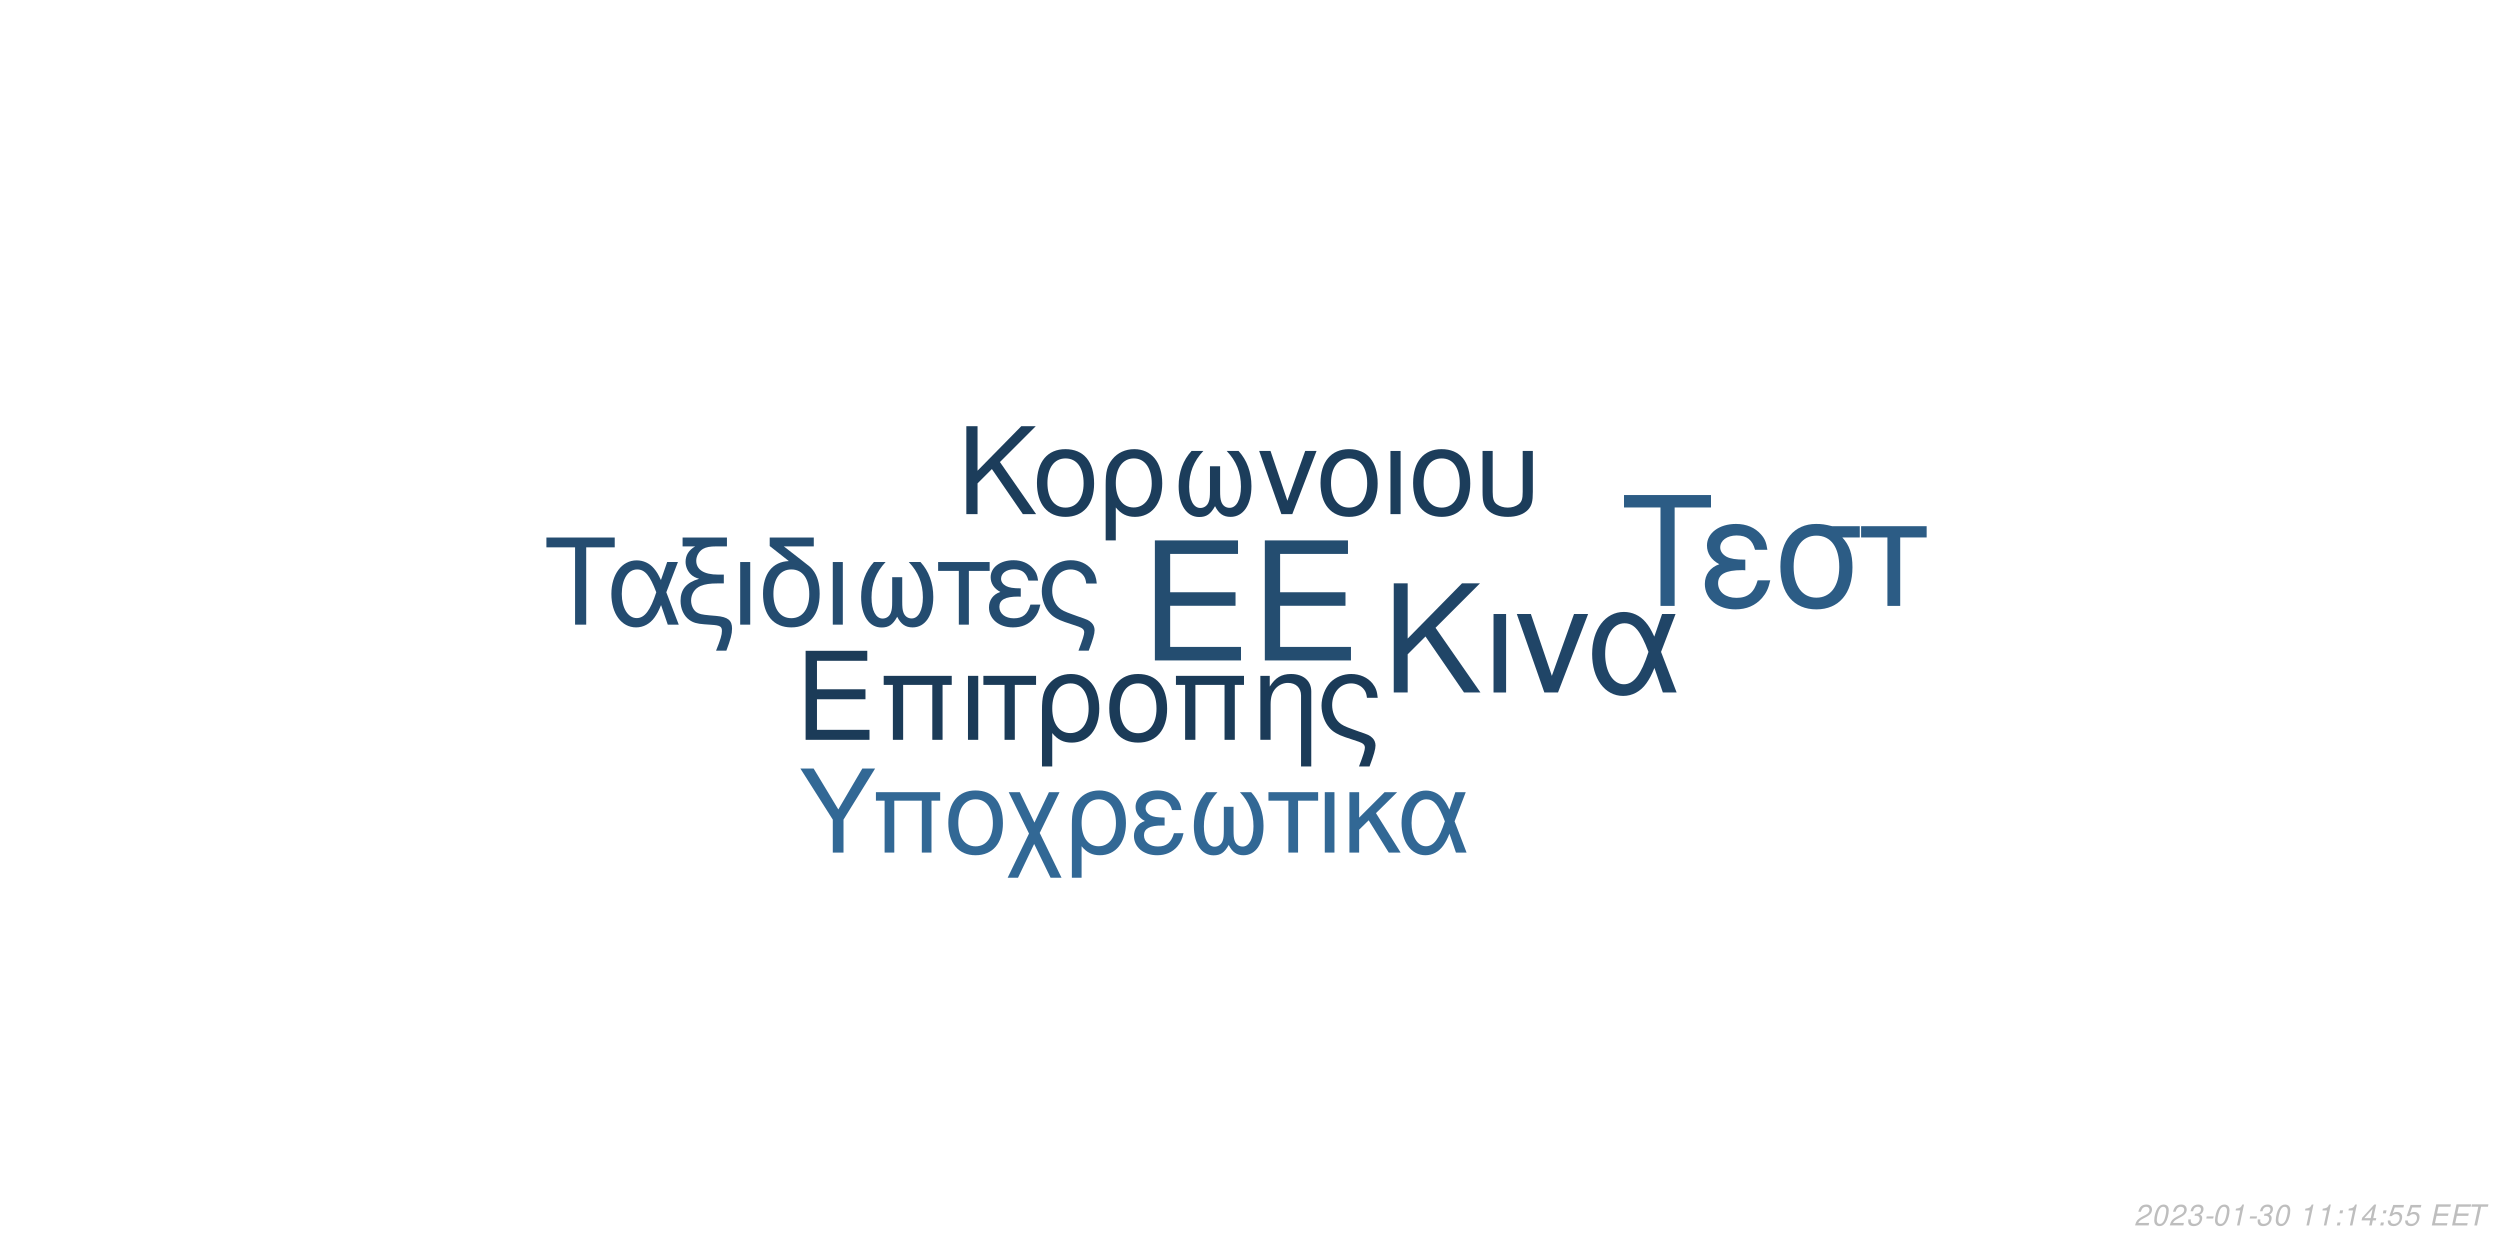
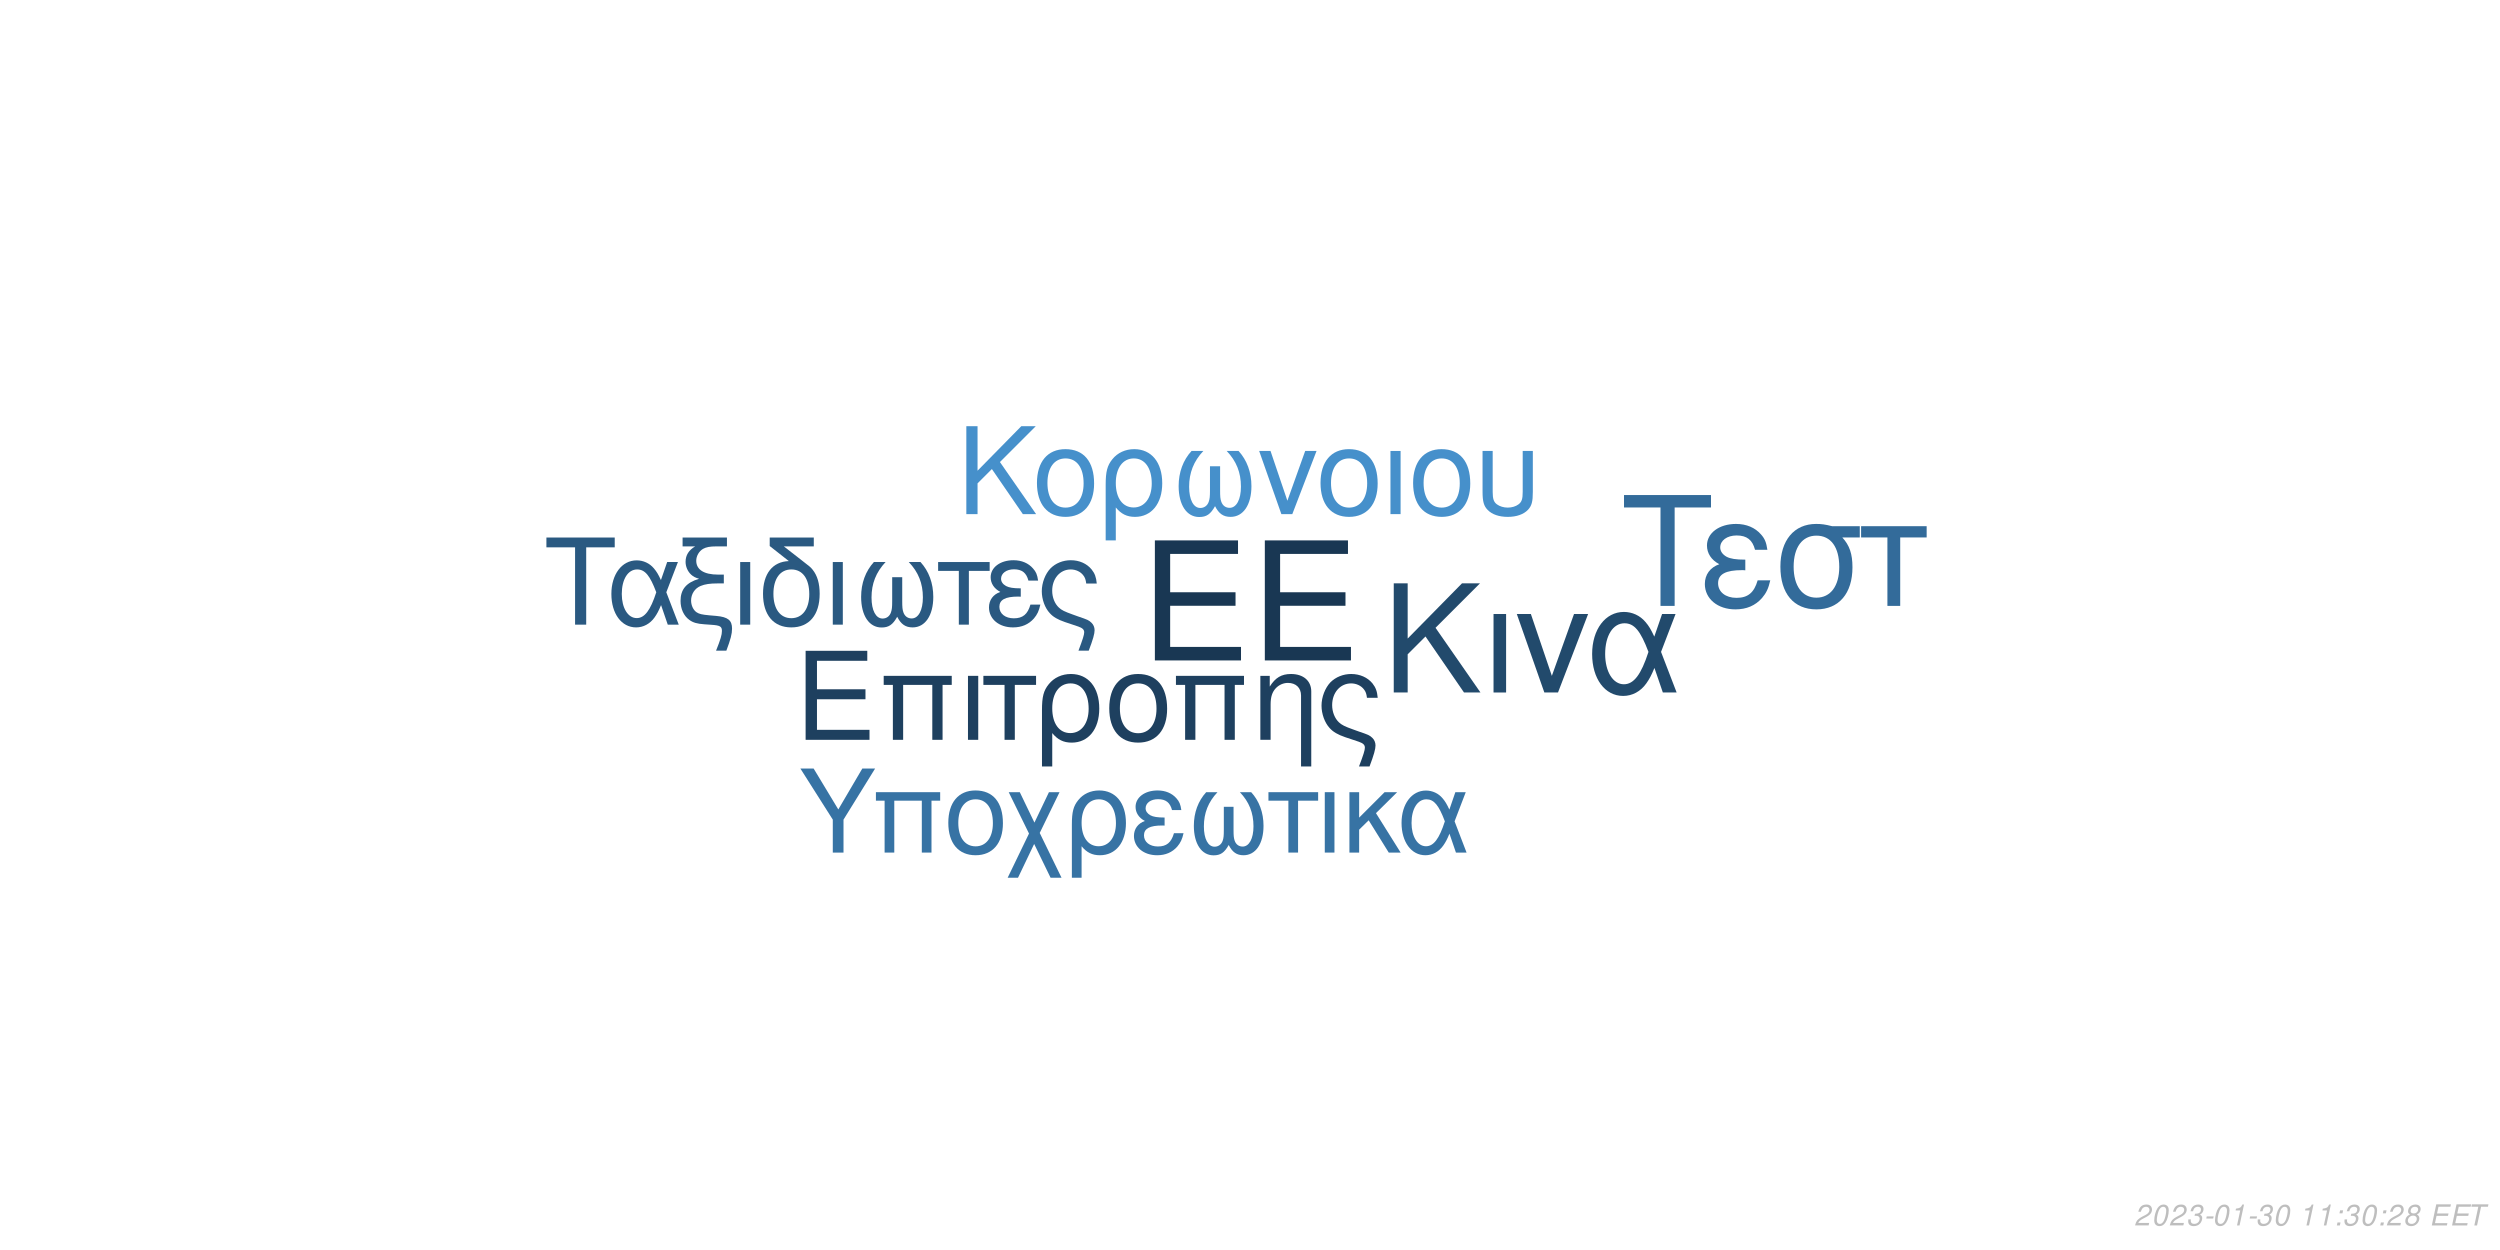
<svg xmlns="http://www.w3.org/2000/svg" xmlns:xlink="http://www.w3.org/1999/xlink" width="864pt" height="432pt" viewBox="0 0 864 432" version="1.1">
  <defs>
    <g>
      <symbol overflow="visible" id="glyph0-0">
        <path style="stroke:none;" d="" />
      </symbol>
      <symbol overflow="visible" id="glyph0-1">
        <path style="stroke:none;" d="M 10.406 -18.891 L 33 -18.891 L 33 -23.562 L 10.406 -23.562 L 10.406 -36.812 L 33.859 -36.812 L 33.859 -41.484 L 5.125 -41.484 L 5.125 0 L 34.891 0 L 34.891 -4.672 L 10.406 -4.672 Z M 10.406 -18.891 " />
      </symbol>
      <symbol overflow="visible" id="glyph1-0">
        <path style="stroke:none;" d="" />
      </symbol>
      <symbol overflow="visible" id="glyph1-1">
        <path style="stroke:none;" d="M 7.719 -14.016 L 24.484 -14.016 L 24.484 -17.469 L 7.719 -17.469 L 7.719 -27.312 L 25.109 -27.312 L 25.109 -30.766 L 3.797 -30.766 L 3.797 0 L 25.875 0 L 25.875 -3.453 L 7.719 -3.453 Z M 7.719 -14.016 " />
      </symbol>
      <symbol overflow="visible" id="glyph1-2">
        <path style="stroke:none;" d="M 26.297 -22.109 L 2.781 -22.109 L 2.781 -18.984 L 5.953 -18.984 L 5.953 0 L 9.5 0 L 9.5 -18.984 L 19.578 -18.984 L 19.578 0 L 23.125 0 L 23.125 -18.984 L 26.297 -18.984 Z M 26.297 -22.109 " />
      </symbol>
      <symbol overflow="visible" id="glyph1-3">
        <path style="stroke:none;" d="M 2.906 0 L 6.453 0 L 6.453 -22.109 L 2.906 -22.109 Z M 2.906 0 " />
      </symbol>
      <symbol overflow="visible" id="glyph1-4">
        <path style="stroke:none;" d="M 6.547 0 L 10.094 0 L 10.094 -18.984 L 17.438 -18.984 L 17.438 -22.109 L -0.766 -22.109 L -0.766 -18.984 L 6.547 -18.984 Z M 6.547 0 " />
      </symbol>
      <symbol overflow="visible" id="glyph1-5">
        <path style="stroke:none;" d="M 2.484 9.203 L 6.031 9.203 L 6.031 -2.328 C 7.891 -0.047 9.922 0.969 12.75 0.969 C 18.531 0.969 22.281 -3.672 22.281 -10.797 C 22.281 -18.141 18.484 -22.75 12.484 -22.75 C 9.375 -22.75 6.625 -21.484 4.812 -19.203 C 3.031 -17.016 2.484 -14.891 2.484 -10.25 Z M 12.359 -19.5 C 16.203 -19.5 18.609 -16.125 18.609 -10.719 C 18.609 -5.656 16.078 -2.328 12.281 -2.328 C 8.438 -2.328 6.031 -5.609 6.031 -10.891 C 6.031 -16.156 8.484 -19.5 12.359 -19.5 Z M 12.359 -19.5 " />
      </symbol>
      <symbol overflow="visible" id="glyph1-6">
        <path style="stroke:none;" d="M 11.688 -22.75 C 5.438 -22.75 1.734 -18.312 1.734 -10.891 C 1.734 -3.422 5.438 0.969 11.734 0.969 C 17.984 0.969 21.734 -3.453 21.734 -10.719 C 21.734 -18.406 18.109 -22.75 11.688 -22.75 Z M 11.734 -19.5 C 15.703 -19.5 18.062 -16.25 18.062 -10.766 C 18.062 -5.531 15.609 -2.281 11.734 -2.281 C 7.812 -2.281 5.406 -5.531 5.406 -10.891 C 5.406 -16.25 7.812 -19.5 11.734 -19.5 Z M 11.734 -19.5 " />
      </symbol>
      <symbol overflow="visible" id="glyph1-7">
        <path style="stroke:none;" d="M 2.953 -22.109 L 2.953 0 L 6.5 0 L 6.5 -12.203 C 6.5 -14.859 7.047 -16.5 8.312 -17.859 C 9.453 -19.031 10.938 -19.672 12.484 -19.672 C 15.234 -19.672 17.016 -17.984 17.016 -15.312 L 17.016 9.203 L 20.547 9.203 L 20.547 -16.719 C 20.547 -20.391 17.812 -22.75 13.547 -22.75 C 10.25 -22.75 8.141 -21.484 6.203 -18.406 L 6.203 -22.109 Z M 2.953 -22.109 " />
      </symbol>
      <symbol overflow="visible" id="glyph1-8">
        <path style="stroke:none;" d="M 17.688 9.203 C 19.203 5.188 19.75 3.203 19.75 1.938 C 19.75 0.922 19.328 -0.047 18.656 -0.672 C 17.641 -1.609 17.469 -1.688 13.891 -2.906 L 11.984 -3.594 C 9.156 -4.594 8.062 -5.156 7.125 -6.031 C 5.656 -7.391 4.766 -9.672 4.766 -11.984 C 4.766 -16.297 7.547 -19.5 11.312 -19.5 C 13.125 -19.5 14.812 -18.703 15.781 -17.391 C 16.375 -16.625 16.625 -15.906 16.797 -14.516 L 20.516 -14.516 C 20.297 -16.844 19.828 -18.062 18.703 -19.5 C 17.016 -21.562 14.344 -22.75 11.359 -22.75 C 8.562 -22.75 6 -21.688 4.172 -19.875 C 2.328 -17.938 1.094 -14.766 1.094 -11.812 C 1.094 -8.953 2.188 -5.906 3.922 -4.047 C 5.156 -2.703 6.672 -1.812 9.25 -0.922 L 14.016 0.672 C 15.484 1.188 16.078 1.766 16.078 2.703 C 16.078 3.594 15.578 5.188 14.047 9.203 Z M 17.688 9.203 " />
      </symbol>
      <symbol overflow="visible" id="glyph2-0">
        <path style="stroke:none;" d="" />
      </symbol>
      <symbol overflow="visible" id="glyph2-1">
        <path style="stroke:none;" d="M 8.906 -13.203 L 15.062 -19.359 L 28.375 0 L 34.062 0 L 18.531 -22.359 L 33.906 -37.734 L 27.688 -37.734 L 8.906 -18.641 L 8.906 -37.734 L 4.094 -37.734 L 4.094 0 L 8.906 0 Z M 8.906 -13.203 " />
      </symbol>
      <symbol overflow="visible" id="glyph2-2">
        <path style="stroke:none;" d="M 3.578 0 L 7.922 0 L 7.922 -27.125 L 3.578 -27.125 Z M 3.578 0 " />
      </symbol>
      <symbol overflow="visible" id="glyph2-3">
        <path style="stroke:none;" d="M 14.859 0 L 25.266 -27.125 L 20.391 -27.125 L 12.734 -5.75 L 5.484 -27.125 L 0.625 -27.125 L 10.141 0 Z M 14.859 0 " />
      </symbol>
      <symbol overflow="visible" id="glyph2-4">
        <path style="stroke:none;" d="M 30.484 -27.125 L 25.828 -27.125 L 23.141 -19.312 C 21.953 -21.844 21.281 -22.984 20.078 -24.375 C 18.219 -26.609 15.484 -27.844 12.625 -27.844 C 6.219 -27.844 1.656 -21.797 1.656 -13.297 C 1.656 -4.766 6.062 1.188 12.375 1.188 C 15.531 1.188 18.422 -0.359 20.391 -3.156 C 21.484 -4.703 22.109 -5.906 23.188 -8.484 L 26.094 0 L 30.859 0 L 25.469 -14.031 Z M 21.125 -14.031 C 18.578 -6.156 16.047 -2.844 12.625 -2.844 C 8.859 -2.844 6.156 -7.203 6.156 -13.297 C 6.156 -19.672 8.859 -23.922 12.844 -23.922 C 16.203 -23.922 18.375 -21.328 21.125 -14.031 Z M 21.125 -14.031 " />
      </symbol>
      <symbol overflow="visible" id="glyph3-0">
        <path style="stroke:none;" d="" />
      </symbol>
      <symbol overflow="visible" id="glyph3-1">
        <path style="stroke:none;" d="M 7.172 -10.625 L 12.125 -15.578 L 22.828 0 L 27.406 0 L 14.906 -18 L 27.281 -30.375 L 22.281 -30.375 L 7.172 -15 L 7.172 -30.375 L 3.297 -30.375 L 3.297 0 L 7.172 0 Z M 7.172 -10.625 " />
      </symbol>
      <symbol overflow="visible" id="glyph3-2">
        <path style="stroke:none;" d="M 11.531 -22.453 C 5.375 -22.453 1.703 -18.078 1.703 -10.75 C 1.703 -3.375 5.375 0.953 11.578 0.953 C 17.75 0.953 21.453 -3.422 21.453 -10.578 C 21.453 -18.156 17.875 -22.453 11.531 -22.453 Z M 11.578 -19.25 C 15.5 -19.25 17.828 -16.031 17.828 -10.625 C 17.828 -5.453 15.406 -2.25 11.578 -2.25 C 7.703 -2.25 5.328 -5.453 5.328 -10.75 C 5.328 -16.031 7.703 -19.25 11.578 -19.25 Z M 11.578 -19.25 " />
      </symbol>
      <symbol overflow="visible" id="glyph3-3">
        <path style="stroke:none;" d="M 2.453 9.078 L 5.953 9.078 L 5.953 -2.297 C 7.797 -0.047 9.797 0.953 12.578 0.953 C 18.281 0.953 22 -3.625 22 -10.656 C 22 -17.906 18.25 -22.453 12.328 -22.453 C 9.25 -22.453 6.547 -21.203 4.75 -18.953 C 3 -16.781 2.453 -14.703 2.453 -10.125 Z M 12.203 -19.25 C 16 -19.25 18.375 -15.906 18.375 -10.578 C 18.375 -5.578 15.875 -2.297 12.125 -2.297 C 8.328 -2.297 5.953 -5.547 5.953 -10.75 C 5.953 -15.953 8.375 -19.25 12.203 -19.25 Z M 12.203 -19.25 " />
      </symbol>
      <symbol overflow="visible" id="glyph3-4">
        <path style="stroke:none;" d="M 14.5 -16.531 L 14.5 -8.203 C 14.5 -6.047 14.406 -5.25 14.078 -4.297 C 13.625 -2.922 12.5 -2.125 11.156 -2.125 C 8.797 -2.125 7.297 -4.953 7.297 -9.453 C 7.297 -14.328 8.875 -18.281 12.203 -21.828 L 8.125 -21.828 C 5.203 -18.625 3.672 -14.453 3.672 -9.672 C 3.672 -3.172 6.453 1 10.781 1 C 13.281 1 14.703 0.047 16.25 -2.75 C 17.578 -0.125 19.156 0.953 21.625 0.953 C 26 0.953 28.828 -3.203 28.828 -9.672 C 28.828 -14.453 27.281 -18.656 24.375 -21.828 L 20.281 -21.828 C 23.625 -18.328 25.203 -14.375 25.203 -9.5 C 25.203 -5.047 23.656 -2.172 21.281 -2.172 C 19.906 -2.172 18.875 -2.953 18.406 -4.297 C 18.078 -5.25 18 -6.078 18 -8.203 L 18 -16.531 Z M 14.5 -16.531 " />
      </symbol>
      <symbol overflow="visible" id="glyph3-5">
        <path style="stroke:none;" d="M 11.953 0 L 20.328 -21.828 L 16.406 -21.828 L 10.25 -4.625 L 4.422 -21.828 L 0.5 -21.828 L 8.172 0 Z M 11.953 0 " />
      </symbol>
      <symbol overflow="visible" id="glyph3-6">
        <path style="stroke:none;" d="M 2.875 0 L 6.375 0 L 6.375 -21.828 L 2.875 -21.828 Z M 2.875 0 " />
      </symbol>
      <symbol overflow="visible" id="glyph3-7">
        <path style="stroke:none;" d="M 2.703 -21.828 L 2.703 -7.703 C 2.703 -4.297 3.172 -2.75 4.5 -1.422 C 6 0.125 8.453 0.953 11.406 0.953 C 14.453 0.953 16.906 0.078 18.406 -1.5 C 19.703 -2.875 20.078 -4.328 20.078 -7.703 L 20.078 -21.828 L 16.578 -21.828 L 16.578 -7.703 C 16.578 -5.25 16.25 -4.203 15.125 -3.375 C 14.203 -2.672 12.828 -2.25 11.406 -2.25 C 10 -2.25 8.625 -2.672 7.672 -3.375 C 6.578 -4.172 6.203 -5.25 6.203 -7.703 L 6.203 -21.828 Z M 2.703 -21.828 " />
      </symbol>
      <symbol overflow="visible" id="glyph4-0">
        <path style="stroke:none;" d="" />
      </symbol>
      <symbol overflow="visible" id="glyph4-1">
        <path style="stroke:none;" d="M 14.625 -26.719 L 24.484 -26.719 L 24.484 -30.109 L 0.875 -30.109 L 0.875 -26.719 L 10.781 -26.719 L 10.781 0 L 14.625 0 Z M 14.625 -26.719 " />
      </symbol>
      <symbol overflow="visible" id="glyph4-2">
        <path style="stroke:none;" d="M 24.328 -21.641 L 20.609 -21.641 L 18.453 -15.406 C 17.516 -17.422 16.969 -18.328 16.016 -19.453 C 14.531 -21.234 12.344 -22.219 10.078 -22.219 C 4.953 -22.219 1.328 -17.391 1.328 -10.609 C 1.328 -3.797 4.828 0.953 9.875 0.953 C 12.391 0.953 14.703 -0.297 16.266 -2.516 C 17.141 -3.766 17.641 -4.703 18.5 -6.766 L 20.812 0 L 24.609 0 L 20.312 -11.188 Z M 16.844 -11.188 C 14.828 -4.922 12.797 -2.266 10.078 -2.266 C 7.062 -2.266 4.922 -5.734 4.922 -10.609 C 4.922 -15.688 7.062 -19.078 10.234 -19.078 C 12.922 -19.078 14.656 -17.016 16.844 -11.188 Z M 16.844 -11.188 " />
      </symbol>
      <symbol overflow="visible" id="glyph4-3">
        <path style="stroke:none;" d="M 1.938 -27.047 L 6.281 -27.047 C 4.094 -25.766 2.969 -24 2.969 -21.719 C 2.969 -20.078 3.672 -18.422 4.875 -17.297 C 5.656 -16.594 6.281 -16.266 7.641 -15.859 C 3.219 -14.531 1.234 -12.188 1.234 -8.219 C 1.234 -5.453 2.359 -3.016 4.25 -1.656 C 5.531 -0.703 6.938 -0.297 9.453 -0.125 L 11.859 0.047 C 14.906 0.25 15.531 0.625 15.531 2.188 C 15.531 3.516 15.078 5.078 13.5 9 L 17.062 9 C 18.547 5.031 19.031 3.219 19.031 1.359 C 19.031 -1.484 17.641 -2.641 13.594 -3.016 L 11.234 -3.219 C 8.594 -3.469 7.719 -3.672 6.812 -4.25 C 5.656 -5 4.875 -6.656 4.875 -8.344 C 4.875 -10.578 6.156 -12.547 8.172 -13.375 C 9.703 -14 11.391 -14.25 14.078 -14.25 L 16.188 -14.25 L 16.188 -17.297 L 14.203 -17.297 C 9.328 -17.297 6.656 -19 6.656 -22.094 C 6.656 -23.703 7.594 -25.359 9 -26.188 C 10.078 -26.797 11.391 -27.047 13.594 -27.047 L 17.266 -27.047 L 17.266 -30.109 L 1.938 -30.109 Z M 1.938 -27.047 " />
      </symbol>
      <symbol overflow="visible" id="glyph4-4">
        <path style="stroke:none;" d="M 2.844 0 L 6.312 0 L 6.312 -21.641 L 2.844 -21.641 Z M 2.844 0 " />
      </symbol>
      <symbol overflow="visible" id="glyph4-5">
        <path style="stroke:none;" d="M 10.656 -21.969 C 5.031 -21.766 1.734 -17.594 1.734 -10.656 C 1.734 -3.344 5.375 0.953 11.516 0.953 C 17.672 0.953 21.312 -3.344 21.312 -10.656 C 21.312 -14.203 20.531 -16.938 18.875 -19 C 18.172 -19.859 17.922 -20.078 15.031 -22.297 L 8.922 -27.047 L 19.281 -27.047 L 19.281 -30.109 L 4.047 -30.109 L 4.047 -27.172 Z M 11.516 -19.078 C 15.406 -19.078 17.719 -15.906 17.719 -10.531 C 17.719 -5.406 15.328 -2.234 11.516 -2.234 C 7.688 -2.234 5.328 -5.406 5.328 -10.656 C 5.328 -15.906 7.688 -19.078 11.516 -19.078 Z M 11.516 -19.078 " />
      </symbol>
      <symbol overflow="visible" id="glyph4-6">
        <path style="stroke:none;" d="M 14.375 -16.391 L 14.375 -8.141 C 14.375 -5.984 14.281 -5.203 13.953 -4.25 C 13.5 -2.891 12.391 -2.109 11.062 -2.109 C 8.719 -2.109 7.234 -4.922 7.234 -9.375 C 7.234 -14.203 8.797 -18.125 12.094 -21.641 L 8.047 -21.641 C 5.156 -18.453 3.641 -14.328 3.641 -9.578 C 3.641 -3.141 6.406 0.984 10.703 0.984 C 13.172 0.984 14.578 0.047 16.109 -2.719 C 17.422 -0.125 19 0.953 21.438 0.953 C 25.766 0.953 28.578 -3.188 28.578 -9.578 C 28.578 -14.328 27.047 -18.5 24.156 -21.641 L 20.109 -21.641 C 23.422 -18.172 24.984 -14.25 24.984 -9.422 C 24.984 -5 23.453 -2.141 21.109 -2.141 C 19.734 -2.141 18.703 -2.938 18.25 -4.25 C 17.922 -5.203 17.844 -6.031 17.844 -8.141 L 17.844 -16.391 Z M 14.375 -16.391 " />
      </symbol>
      <symbol overflow="visible" id="glyph4-7">
        <path style="stroke:none;" d="M 6.406 0 L 9.875 0 L 9.875 -18.578 L 17.062 -18.578 L 17.062 -21.641 L -0.75 -21.641 L -0.75 -18.578 L 6.406 -18.578 Z M 6.406 0 " />
      </symbol>
      <symbol overflow="visible" id="glyph4-8">
        <path style="stroke:none;" d="M 11.812 -12.547 C 9.203 -12.547 7.766 -12.797 6.734 -13.344 C 5.609 -13.953 5 -14.859 5 -15.859 C 5 -17.75 6.859 -19.125 9.453 -19.125 C 12.219 -19.125 13.75 -17.922 14.453 -15.234 L 17.797 -15.234 C 17.516 -17.266 17.094 -18.25 16.062 -19.406 C 14.453 -21.266 12.094 -22.266 9.297 -22.266 C 4.703 -22.266 1.406 -19.781 1.406 -16.391 C 1.406 -14.281 2.562 -12.469 4.75 -11.312 C 2.266 -10.453 0.828 -8.5 0.828 -5.953 C 0.828 -1.938 4.297 0.953 9.125 0.953 C 12.141 0.953 14.531 -0.078 16.359 -2.141 C 17.516 -3.516 18.094 -4.703 18.578 -6.938 L 15.156 -6.938 C 14.203 -3.594 12.516 -2.188 9.422 -2.188 C 6.438 -2.188 4.422 -3.797 4.422 -6.156 C 4.422 -8.594 6.438 -9.703 10.938 -9.703 C 11.062 -9.703 11.438 -9.703 11.812 -9.656 Z M 11.812 -12.547 " />
      </symbol>
      <symbol overflow="visible" id="glyph4-9">
        <path style="stroke:none;" d="M 17.297 9 C 18.797 5.078 19.328 3.141 19.328 1.906 C 19.328 0.906 18.906 -0.047 18.25 -0.656 C 17.266 -1.562 17.094 -1.656 13.594 -2.844 L 11.734 -3.516 C 8.969 -4.5 7.891 -5.031 6.984 -5.906 C 5.531 -7.234 4.672 -9.453 4.672 -11.734 C 4.672 -15.938 7.391 -19.078 11.062 -19.078 C 12.844 -19.078 14.5 -18.297 15.438 -17.016 C 16.016 -16.266 16.266 -15.562 16.438 -14.203 L 20.078 -14.203 C 19.859 -16.484 19.406 -17.672 18.297 -19.078 C 16.641 -21.109 14.047 -22.266 11.109 -22.266 C 8.391 -22.266 5.859 -21.234 4.094 -19.453 C 2.266 -17.547 1.078 -14.453 1.078 -11.562 C 1.078 -8.75 2.141 -5.781 3.844 -3.969 C 5.031 -2.641 6.531 -1.781 9.047 -0.906 L 13.703 0.656 C 15.156 1.156 15.734 1.734 15.734 2.641 C 15.734 3.516 15.234 5.078 13.75 9 Z M 17.297 9 " />
      </symbol>
      <symbol overflow="visible" id="glyph5-0">
        <path style="stroke:none;" d="" />
      </symbol>
      <symbol overflow="visible" id="glyph5-1">
        <path style="stroke:none;" d="M 18.609 -34.016 L 31.172 -34.016 L 31.172 -38.312 L 1.109 -38.312 L 1.109 -34.016 L 13.719 -34.016 L 13.719 0 L 18.609 0 Z M 18.609 -34.016 " />
      </symbol>
      <symbol overflow="visible" id="glyph5-2">
        <path style="stroke:none;" d="M 15.031 -15.984 C 11.719 -15.984 9.875 -16.297 8.562 -16.984 C 7.156 -17.766 6.359 -18.922 6.359 -20.188 C 6.359 -22.609 8.719 -24.344 12.031 -24.344 C 15.562 -24.344 17.5 -22.812 18.391 -19.391 L 22.656 -19.391 C 22.281 -21.969 21.766 -23.234 20.453 -24.703 C 18.391 -27.062 15.406 -28.328 11.828 -28.328 C 5.984 -28.328 1.781 -25.172 1.781 -20.875 C 1.781 -18.188 3.266 -15.875 6.047 -14.406 C 2.891 -13.297 1.047 -10.828 1.047 -7.562 C 1.047 -2.469 5.469 1.203 11.609 1.203 C 15.453 1.203 18.5 -0.109 20.812 -2.734 C 22.281 -4.469 23.016 -5.984 23.656 -8.828 L 19.297 -8.828 C 18.078 -4.578 15.922 -2.781 11.984 -2.781 C 8.203 -2.781 5.625 -4.828 5.625 -7.828 C 5.625 -10.938 8.203 -12.359 13.922 -12.359 C 14.094 -12.359 14.562 -12.359 15.031 -12.297 Z M 15.031 -15.984 " />
      </symbol>
      <symbol overflow="visible" id="glyph5-3">
        <path style="stroke:none;" d="M 30.594 -27.547 L 21.031 -27.547 C 18.547 -28.172 17.344 -28.328 15.5 -28.328 C 7.891 -28.328 3.156 -22.656 3.156 -13.562 C 3.156 -4.25 7.781 1.203 15.609 1.203 C 23.391 1.203 28.062 -4.312 28.062 -13.344 C 28.062 -17.969 27.062 -20.922 24.547 -23.656 L 30.594 -23.656 Z M 15.609 -24.281 C 20.609 -24.281 23.5 -20.297 23.5 -13.453 C 23.5 -6.891 20.5 -2.844 15.609 -2.844 C 10.719 -2.844 7.734 -6.891 7.734 -13.562 C 7.734 -20.234 10.719 -24.281 15.609 -24.281 Z M 15.609 -24.281 " />
      </symbol>
      <symbol overflow="visible" id="glyph5-4">
        <path style="stroke:none;" d="M 8.141 0 L 12.562 0 L 12.562 -23.656 L 21.703 -23.656 L 21.703 -27.547 L -0.953 -27.547 L -0.953 -23.656 L 8.141 -23.656 Z M 8.141 0 " />
      </symbol>
      <symbol overflow="visible" id="glyph6-0">
        <path style="stroke:none;" d="" />
      </symbol>
      <symbol overflow="visible" id="glyph6-1">
        <path style="stroke:none;" d="M 15.422 -11.391 L 26.344 -29.047 L 21.922 -29.047 L 13.625 -14.906 L 5.094 -29.047 L 0.516 -29.047 L 11.719 -11.391 L 11.719 0 L 15.422 0 Z M 15.422 -11.391 " />
      </symbol>
      <symbol overflow="visible" id="glyph6-2">
        <path style="stroke:none;" d="M 24.828 -20.875 L 2.625 -20.875 L 2.625 -17.938 L 5.625 -17.938 L 5.625 0 L 8.969 0 L 8.969 -17.938 L 18.484 -17.938 L 18.484 0 L 21.828 0 L 21.828 -17.938 L 24.828 -17.938 Z M 24.828 -20.875 " />
      </symbol>
      <symbol overflow="visible" id="glyph6-3">
        <path style="stroke:none;" d="M 11.031 -21.469 C 5.141 -21.469 1.641 -17.297 1.641 -10.281 C 1.641 -3.234 5.141 0.922 11.078 0.922 C 16.969 0.922 20.516 -3.266 20.516 -10.125 C 20.516 -17.375 17.094 -21.469 11.031 -21.469 Z M 11.078 -18.406 C 14.828 -18.406 17.047 -15.344 17.047 -10.156 C 17.047 -5.219 14.75 -2.156 11.078 -2.156 C 7.375 -2.156 5.094 -5.219 5.094 -10.281 C 5.094 -15.344 7.375 -18.406 11.078 -18.406 Z M 11.078 -18.406 " />
      </symbol>
      <symbol overflow="visible" id="glyph6-4">
        <path style="stroke:none;" d="M 10.406 -10.359 L 5.344 -20.875 L 1.516 -20.875 L 8.531 -6.578 L 1.156 8.688 L 4.734 8.688 L 10.312 -2.984 L 15.984 8.688 L 19.766 8.688 L 12.234 -6.781 L 19.078 -20.875 L 15.422 -20.875 Z M 10.406 -10.359 " />
      </symbol>
      <symbol overflow="visible" id="glyph6-5">
        <path style="stroke:none;" d="M 2.344 8.688 L 5.703 8.688 L 5.703 -2.188 C 7.453 -0.047 9.359 0.922 12.031 0.922 C 17.484 0.922 21.031 -3.469 21.031 -10.203 C 21.031 -17.141 17.453 -21.469 11.797 -21.469 C 8.844 -21.469 6.25 -20.281 4.547 -18.125 C 2.875 -16.062 2.344 -14.062 2.344 -9.688 Z M 11.672 -18.406 C 15.297 -18.406 17.578 -15.219 17.578 -10.125 C 17.578 -5.344 15.188 -2.188 11.594 -2.188 C 7.969 -2.188 5.703 -5.297 5.703 -10.281 C 5.703 -15.266 8.016 -18.406 11.672 -18.406 Z M 11.672 -18.406 " />
      </symbol>
      <symbol overflow="visible" id="glyph6-6">
        <path style="stroke:none;" d="M 11.391 -12.109 C 8.891 -12.109 7.484 -12.359 6.5 -12.875 C 5.422 -13.469 4.828 -14.344 4.828 -15.297 C 4.828 -17.141 6.609 -18.453 9.125 -18.453 C 11.797 -18.453 13.266 -17.297 13.953 -14.703 L 17.172 -14.703 C 16.891 -16.656 16.5 -17.609 15.5 -18.734 C 13.953 -20.516 11.672 -21.469 8.969 -21.469 C 4.547 -21.469 1.359 -19.078 1.359 -15.812 C 1.359 -13.781 2.469 -12.031 4.578 -10.922 C 2.188 -10.078 0.797 -8.203 0.797 -5.734 C 0.797 -1.875 4.141 0.922 8.812 0.922 C 11.719 0.922 14.031 -0.078 15.781 -2.078 C 16.891 -3.391 17.453 -4.547 17.938 -6.688 L 14.625 -6.688 C 13.703 -3.469 12.078 -2.109 9.078 -2.109 C 6.219 -2.109 4.266 -3.672 4.266 -5.938 C 4.266 -8.281 6.219 -9.359 10.562 -9.359 C 10.672 -9.359 11.031 -9.359 11.391 -9.328 Z M 11.391 -12.109 " />
      </symbol>
      <symbol overflow="visible" id="glyph6-7">
        <path style="stroke:none;" d="M 13.859 -15.812 L 13.859 -7.844 C 13.859 -5.781 13.781 -5.016 13.469 -4.109 C 13.031 -2.797 11.953 -2.031 10.672 -2.031 C 8.406 -2.031 6.969 -4.734 6.969 -9.047 C 6.969 -13.703 8.484 -17.484 11.672 -20.875 L 7.766 -20.875 C 4.984 -17.812 3.5 -13.828 3.5 -9.25 C 3.5 -3.031 6.172 0.953 10.312 0.953 C 12.703 0.953 14.062 0.047 15.547 -2.625 C 16.812 -0.125 18.328 0.922 20.672 0.922 C 24.859 0.922 27.578 -3.062 27.578 -9.25 C 27.578 -13.828 26.094 -17.844 23.312 -20.875 L 19.406 -20.875 C 22.594 -17.531 24.109 -13.75 24.109 -9.078 C 24.109 -4.828 22.625 -2.078 20.359 -2.078 C 19.047 -2.078 18.047 -2.828 17.609 -4.109 C 17.297 -5.016 17.219 -5.812 17.219 -7.844 L 17.219 -15.812 Z M 13.859 -15.812 " />
      </symbol>
      <symbol overflow="visible" id="glyph6-8">
        <path style="stroke:none;" d="M 6.172 0 L 9.516 0 L 9.516 -17.938 L 16.453 -17.938 L 16.453 -20.875 L -0.719 -20.875 L -0.719 -17.938 L 6.172 -17.938 Z M 6.172 0 " />
      </symbol>
      <symbol overflow="visible" id="glyph6-9">
        <path style="stroke:none;" d="M 2.75 0 L 6.094 0 L 6.094 -20.875 L 2.75 -20.875 Z M 2.75 0 " />
      </symbol>
      <symbol overflow="visible" id="glyph6-10">
        <path style="stroke:none;" d="M 5.625 -12.078 L 5.625 -20.875 L 2.266 -20.875 L 2.266 0 L 5.625 0 L 5.625 -7.922 L 8.922 -11.156 L 15.859 0 L 19.969 0 L 11.438 -13.625 L 18.766 -20.875 L 14.422 -20.875 Z M 5.625 -12.078 " />
      </symbol>
      <symbol overflow="visible" id="glyph6-11">
        <path style="stroke:none;" d="M 23.469 -20.875 L 19.875 -20.875 L 17.812 -14.859 C 16.891 -16.812 16.375 -17.688 15.453 -18.766 C 14.031 -20.484 11.906 -21.438 9.719 -21.438 C 4.781 -21.438 1.281 -16.781 1.281 -10.234 C 1.281 -3.672 4.656 0.922 9.516 0.922 C 11.953 0.922 14.188 -0.281 15.703 -2.438 C 16.531 -3.625 17.016 -4.547 17.844 -6.531 L 20.078 0 L 23.75 0 L 19.609 -10.797 Z M 16.25 -10.797 C 14.297 -4.734 12.359 -2.188 9.719 -2.188 C 6.812 -2.188 4.734 -5.531 4.734 -10.234 C 4.734 -15.141 6.812 -18.406 9.875 -18.406 C 12.469 -18.406 14.141 -16.422 16.25 -10.797 Z M 16.25 -10.797 " />
      </symbol>
      <symbol overflow="visible" id="glyph7-0">
        <path style="stroke:none;" d="" />
      </symbol>
      <symbol overflow="visible" id="glyph7-1">
        <path style="stroke:none;" d="M 5.234 -0.875 L 1.469 -0.875 C 1.625 -1.359 2.188 -1.875 3.109 -2.344 L 4.234 -2.938 C 5.125 -3.406 5.656 -3.875 5.969 -4.484 C 6.125 -4.797 6.219 -5.156 6.219 -5.484 C 6.219 -6.266 5.781 -6.906 5.109 -7.125 C 4.859 -7.188 4.594 -7.234 4.312 -7.234 C 2.766 -7.234 1.891 -6.453 1.484 -4.734 L 2.375 -4.734 C 2.484 -5.188 2.609 -5.484 2.797 -5.75 C 3.094 -6.203 3.609 -6.453 4.188 -6.453 C 4.891 -6.453 5.344 -6.031 5.344 -5.375 C 5.344 -4.703 4.859 -4.094 4.016 -3.656 L 2.984 -3.125 C 2.125 -2.688 1.453 -2.188 1.062 -1.703 C 0.766 -1.312 0.656 -1.047 0.344 -0.016 L 5.047 -0.016 Z M 5.234 -0.875 " />
      </symbol>
      <symbol overflow="visible" id="glyph7-2">
        <path style="stroke:none;" d="M 4.203 -7.234 C 3.375 -7.234 2.688 -6.812 2.125 -5.984 C 1.484 -5.047 0.984 -3.188 0.984 -1.734 C 0.984 -1.109 1.172 -0.562 1.484 -0.266 C 1.797 0.047 2.281 0.234 2.766 0.234 C 3.625 0.234 4.281 -0.156 4.859 -1.016 C 5.516 -1.953 6 -3.797 6 -5.266 C 6 -6.172 5.688 -6.766 5.047 -7.062 C 4.781 -7.188 4.516 -7.234 4.203 -7.234 Z M 4.094 -6.453 C 4.547 -6.453 4.875 -6.234 5.016 -5.797 C 5.094 -5.594 5.125 -5.406 5.125 -5.156 C 5.125 -4.375 4.906 -3.203 4.562 -2.234 C 4.312 -1.484 3.938 -0.953 3.5 -0.688 C 3.312 -0.594 3.125 -0.547 2.875 -0.547 C 2.438 -0.547 2.109 -0.781 1.969 -1.203 C 1.906 -1.406 1.875 -1.594 1.875 -1.828 C 1.875 -2.656 2.078 -3.75 2.422 -4.766 C 2.688 -5.547 3.031 -6.047 3.484 -6.312 C 3.656 -6.406 3.859 -6.453 4.094 -6.453 Z M 4.094 -6.453 " />
      </symbol>
      <symbol overflow="visible" id="glyph7-3">
        <path style="stroke:none;" d="M 2.922 -3.312 C 3.125 -3.344 3.234 -3.344 3.375 -3.344 C 4.125 -3.344 4.594 -3.062 4.672 -2.547 C 4.688 -2.516 4.688 -2.453 4.688 -2.406 C 4.688 -1.312 3.906 -0.547 2.781 -0.547 C 2.109 -0.547 1.688 -0.875 1.609 -1.438 C 1.594 -1.484 1.594 -1.516 1.594 -1.562 C 1.594 -1.719 1.609 -1.844 1.656 -2.094 L 0.766 -2.094 C 0.734 -1.797 0.719 -1.641 0.719 -1.469 C 0.719 -0.375 1.406 0.234 2.641 0.234 C 3.547 0.234 4.297 -0.078 4.812 -0.656 C 5.266 -1.156 5.562 -1.875 5.562 -2.547 C 5.562 -3.125 5.344 -3.453 4.797 -3.734 C 5.641 -4.234 6.016 -4.844 6.016 -5.734 C 6.016 -6.406 5.625 -6.922 4.984 -7.125 C 4.734 -7.188 4.484 -7.234 4.203 -7.234 C 3.375 -7.234 2.672 -6.938 2.188 -6.375 C 1.891 -6.031 1.703 -5.641 1.516 -4.906 L 2.391 -4.906 C 2.594 -5.766 2.906 -6.188 3.516 -6.375 C 3.688 -6.438 3.875 -6.453 4.078 -6.453 C 4.734 -6.453 5.141 -6.125 5.141 -5.578 C 5.141 -5.188 5.016 -4.797 4.797 -4.547 C 4.516 -4.234 4 -4.062 3.266 -4.062 L 3.078 -4.062 Z M 2.922 -3.312 " />
      </symbol>
      <symbol overflow="visible" id="glyph7-4">
        <path style="stroke:none;" d="M 3.516 -3.125 L 1.125 -3.125 L 0.969 -2.406 L 3.359 -2.406 Z M 3.516 -3.125 " />
      </symbol>
      <symbol overflow="visible" id="glyph7-5">
        <path style="stroke:none;" d="M 3.703 -5.188 L 2.594 0 L 3.469 0 L 5.016 -7.234 L 4.438 -7.234 C 3.906 -6.156 3.688 -6.016 2.234 -5.812 L 2.109 -5.188 Z M 3.703 -5.188 " />
      </symbol>
      <symbol overflow="visible" id="glyph7-6">
        <path style="stroke:none;" d="" />
      </symbol>
      <symbol overflow="visible" id="glyph7-7">
        <path style="stroke:none;" d="M 2.359 -1.031 L 1.312 -1.031 L 1.094 0 L 2.141 0 Z M 3.266 -5.234 L 2.219 -5.234 L 2 -4.203 L 3.047 -4.203 Z M 3.266 -5.234 " />
      </symbol>
      <symbol overflow="visible" id="glyph7-8">
-         <path style="stroke:none;" d="M 3.625 -1.75 L 3.266 0 L 4.141 0 L 4.516 -1.75 L 5.562 -1.75 L 5.734 -2.531 L 4.688 -2.531 L 5.688 -7.234 L 5.016 -7.234 L 0.844 -2.672 L 0.641 -1.75 Z M 3.797 -2.531 L 1.594 -2.531 L 4.469 -5.703 Z M 3.797 -2.531 " />
+         <path style="stroke:none;" d="M 4.766 -3.797 C 5.078 -3.969 5.234 -4.078 5.438 -4.234 C 5.812 -4.594 6.062 -5.172 6.062 -5.734 C 6.062 -6.344 5.656 -6.906 5.062 -7.109 C 4.812 -7.188 4.547 -7.234 4.266 -7.234 C 2.812 -7.234 1.703 -6.219 1.703 -4.875 C 1.703 -4.406 1.875 -4.125 2.359 -3.812 C 1.297 -3.312 0.75 -2.516 0.75 -1.469 C 0.75 -0.438 1.547 0.234 2.812 0.234 C 3.656 0.234 4.359 -0.094 4.938 -0.734 C 5.359 -1.234 5.609 -1.859 5.609 -2.438 C 5.609 -3.047 5.312 -3.516 4.766 -3.797 Z M 4.109 -6.453 C 4.797 -6.453 5.188 -6.125 5.188 -5.578 C 5.188 -4.969 4.766 -4.406 4.188 -4.219 C 4.031 -4.172 3.875 -4.156 3.656 -4.156 C 3.062 -4.156 2.656 -4.422 2.594 -4.828 C 2.594 -4.875 2.594 -4.938 2.594 -4.984 C 2.594 -5.656 2.984 -6.203 3.578 -6.391 C 3.75 -6.438 3.922 -6.453 4.109 -6.453 Z M 3.453 -3.406 C 4.234 -3.406 4.734 -2.984 4.734 -2.312 C 4.734 -1.562 4.234 -0.875 3.516 -0.625 C 3.312 -0.562 3.109 -0.547 2.875 -0.547 C 2.234 -0.547 1.75 -0.875 1.656 -1.406 C 1.641 -1.469 1.625 -1.547 1.625 -1.625 C 1.625 -2.391 2.109 -3.047 2.844 -3.312 C 3.062 -3.375 3.25 -3.406 3.453 -3.406 Z M 3.453 -3.406 " />
      </symbol>
      <symbol overflow="visible" id="glyph7-9">
-         <path style="stroke:none;" d="M 6.297 -7.094 L 2.594 -7.094 L 1.234 -3.234 L 2.047 -3.234 C 2.656 -3.766 2.938 -3.906 3.531 -3.906 C 3.984 -3.906 4.375 -3.734 4.562 -3.469 C 4.703 -3.266 4.797 -2.984 4.797 -2.688 C 4.797 -1.438 3.969 -0.547 2.828 -0.547 C 2.031 -0.547 1.609 -0.938 1.578 -1.734 L 0.703 -1.734 L 0.703 -1.516 C 0.703 -1.141 0.766 -0.844 0.891 -0.625 C 1.094 -0.266 1.484 0.016 1.969 0.141 C 2.203 0.203 2.453 0.234 2.703 0.234 C 3.656 0.234 4.391 -0.156 4.984 -0.922 C 5.422 -1.5 5.672 -2.234 5.672 -2.953 C 5.672 -3.688 5.297 -4.266 4.688 -4.516 C 4.406 -4.625 4.125 -4.672 3.812 -4.672 C 3.328 -4.672 2.906 -4.547 2.406 -4.234 L 3.109 -6.219 L 6.109 -6.219 Z M 6.297 -7.094 " />
+         <path style="stroke:none;" d="M 2.547 -3.312 L 6.5 -3.312 L 6.688 -4.141 L 2.719 -4.141 L 3.219 -6.469 L 7.344 -6.469 L 7.516 -7.297 L 2.453 -7.297 L 0.906 0 L 6.125 0 L 6.297 -0.812 L 2.016 -0.812 Z M 2.547 -3.312 " />
      </symbol>
      <symbol overflow="visible" id="glyph7-10">
-         <path style="stroke:none;" d="M 2.547 -3.312 L 6.5 -3.312 L 6.688 -4.141 L 2.719 -4.141 L 3.219 -6.469 L 7.344 -6.469 L 7.516 -7.297 L 2.453 -7.297 L 0.906 0 L 6.125 0 L 6.297 -0.812 L 2.016 -0.812 Z M 2.547 -3.312 " />
-       </symbol>
-       <symbol overflow="visible" id="glyph7-11">
        <path style="stroke:none;" d="M 4.938 -6.469 L 7.312 -6.469 L 7.484 -7.297 L 1.75 -7.297 L 1.578 -6.469 L 3.984 -6.469 L 2.609 0 L 3.547 0 Z M 4.938 -6.469 " />
      </symbol>
    </g>
  </defs>
  <g id="surface1">
    <rect x="0" y="0" width="864" height="432" style="fill:rgb(100%,100%,100%);fill-opacity:1;stroke:none;" />
-     <g style="fill:rgb(14.118%,30.196%,43.922%);fill-opacity:1;">
+     <g style="fill:rgb(9.804%,21.569%,32.549%);fill-opacity:1;">
      <use xlink:href="#glyph0-1" x="394" y="228.246" />
      <use xlink:href="#glyph0-1" x="432" y="228.246" />
    </g>
-     <g style="fill:rgb(10.588%,23.137%,34.51%);fill-opacity:1;">
+     <g style="fill:rgb(11.765%,25.098%,37.255%);fill-opacity:1;">
      <use xlink:href="#glyph1-1" x="274.625" y="255.683" />
      <use xlink:href="#glyph1-2" x="302.625" y="255.683" />
      <use xlink:href="#glyph1-3" x="331.625" y="255.683" />
      <use xlink:href="#glyph1-4" x="340.625" y="255.683" />
      <use xlink:href="#glyph1-5" x="357.625" y="255.683" />
      <use xlink:href="#glyph1-6" x="381.625" y="255.683" />
      <use xlink:href="#glyph1-2" x="403.625" y="255.683" />
      <use xlink:href="#glyph1-7" x="432.625" y="255.683" />
      <use xlink:href="#glyph1-8" x="455.625" y="255.683" />
    </g>
-     <g style="fill:rgb(12.549%,27.059%,40.392%);fill-opacity:1;">
+     <g style="fill:rgb(13.333%,29.02%,42.353%);fill-opacity:1;">
      <use xlink:href="#glyph2-1" x="477.586" y="239.327" />
      <use xlink:href="#glyph2-2" x="512.586" y="239.327" />
      <use xlink:href="#glyph2-3" x="523.586" y="239.327" />
      <use xlink:href="#glyph2-4" x="548.586" y="239.327" />
    </g>
-     <g style="fill:rgb(10.98%,23.922%,35.686%);fill-opacity:1;">
+     <g style="fill:rgb(27.451%,56.471%,79.608%);fill-opacity:1;">
      <use xlink:href="#glyph3-1" x="330.668" y="177.68" />
      <use xlink:href="#glyph3-2" x="356.668" y="177.68" />
      <use xlink:href="#glyph3-3" x="379.668" y="177.68" />
      <use xlink:href="#glyph3-4" x="403.668" y="177.68" />
      <use xlink:href="#glyph3-5" x="434.668" y="177.68" />
      <use xlink:href="#glyph3-2" x="454.668" y="177.68" />
      <use xlink:href="#glyph3-6" x="477.668" y="177.68" />
      <use xlink:href="#glyph3-2" x="486.668" y="177.68" />
      <use xlink:href="#glyph3-7" x="509.668" y="177.68" />
    </g>
-     <g style="fill:rgb(14.118%,29.804%,43.922%);fill-opacity:1;">
+     <g style="fill:rgb(16.471%,34.902%,50.588%);fill-opacity:1;">
      <use xlink:href="#glyph4-1" x="187.965" y="215.879" />
      <use xlink:href="#glyph4-2" x="209.965" y="215.879" />
      <use xlink:href="#glyph4-3" x="233.965" y="215.879" />
      <use xlink:href="#glyph4-4" x="252.965" y="215.879" />
      <use xlink:href="#glyph4-5" x="261.965" y="215.879" />
      <use xlink:href="#glyph4-4" x="284.965" y="215.879" />
      <use xlink:href="#glyph4-6" x="293.965" y="215.879" />
      <use xlink:href="#glyph4-7" x="324.965" y="215.879" />
      <use xlink:href="#glyph4-8" x="340.965" y="215.879" />
      <use xlink:href="#glyph4-9" x="358.965" y="215.879" />
    </g>
-     <g style="fill:rgb(17.255%,36.078%,52.157%);fill-opacity:1;">
+     <g style="fill:rgb(20%,41.961%,60.392%);fill-opacity:1;">
      <use xlink:href="#glyph5-1" x="560.148" y="209.399" />
      <use xlink:href="#glyph5-2" x="588.148" y="209.399" />
      <use xlink:href="#glyph5-3" x="612.148" y="209.399" />
      <use xlink:href="#glyph5-4" x="644.148" y="209.399" />
    </g>
-     <g style="fill:rgb(19.608%,40.784%,58.431%);fill-opacity:1;">
+     <g style="fill:rgb(21.569%,45.098%,64.314%);fill-opacity:1;">
      <use xlink:href="#glyph6-1" x="276.094" y="294.651" />
      <use xlink:href="#glyph6-2" x="300.094" y="294.651" />
      <use xlink:href="#glyph6-3" x="326.094" y="294.651" />
      <use xlink:href="#glyph6-4" x="347.094" y="294.651" />
      <use xlink:href="#glyph6-5" x="368.094" y="294.651" />
      <use xlink:href="#glyph6-6" x="391.094" y="294.651" />
      <use xlink:href="#glyph6-7" x="409.094" y="294.651" />
      <use xlink:href="#glyph6-8" x="439.094" y="294.651" />
      <use xlink:href="#glyph6-9" x="455.094" y="294.651" />
      <use xlink:href="#glyph6-10" x="464.094" y="294.651" />
      <use xlink:href="#glyph6-11" x="483.094" y="294.651" />
    </g>
    <g style="fill:rgb(74.51%,74.51%,74.51%);fill-opacity:1;">
      <use xlink:href="#glyph7-1" x="737.52" y="423.52" />
      <use xlink:href="#glyph7-2" x="743.52" y="423.52" />
      <use xlink:href="#glyph7-1" x="749.52" y="423.52" />
      <use xlink:href="#glyph7-3" x="755.52" y="423.52" />
      <use xlink:href="#glyph7-4" x="761.52" y="423.52" />
      <use xlink:href="#glyph7-2" x="764.52" y="423.52" />
      <use xlink:href="#glyph7-5" x="770.52" y="423.52" />
      <use xlink:href="#glyph7-4" x="776.52" y="423.52" />
      <use xlink:href="#glyph7-3" x="779.52" y="423.52" />
      <use xlink:href="#glyph7-2" x="785.52" y="423.52" />
      <use xlink:href="#glyph7-6" x="791.52" y="423.52" />
      <use xlink:href="#glyph7-5" x="794.52" y="423.52" />
      <use xlink:href="#glyph7-5" x="800.52" y="423.52" />
      <use xlink:href="#glyph7-7" x="806.52" y="423.52" />
-       <use xlink:href="#glyph7-5" x="809.52" y="423.52" />
-       <use xlink:href="#glyph7-8" x="815.52" y="423.52" />
+       <use xlink:href="#glyph7-3" x="809.52" y="423.52" />
+       <use xlink:href="#glyph7-2" x="815.52" y="423.52" />
      <use xlink:href="#glyph7-7" x="821.52" y="423.52" />
-       <use xlink:href="#glyph7-9" x="824.52" y="423.52" />
-       <use xlink:href="#glyph7-9" x="830.52" y="423.52" />
+       <use xlink:href="#glyph7-1" x="824.52" y="423.52" />
+       <use xlink:href="#glyph7-8" x="830.52" y="423.52" />
      <use xlink:href="#glyph7-6" x="836.52" y="423.52" />
-       <use xlink:href="#glyph7-10" x="839.52" y="423.52" />
-       <use xlink:href="#glyph7-10" x="846.52" y="423.52" />
-       <use xlink:href="#glyph7-11" x="852.52" y="423.52" />
+       <use xlink:href="#glyph7-9" x="839.52" y="423.52" />
+       <use xlink:href="#glyph7-9" x="846.52" y="423.52" />
+       <use xlink:href="#glyph7-10" x="852.52" y="423.52" />
    </g>
  </g>
</svg>
